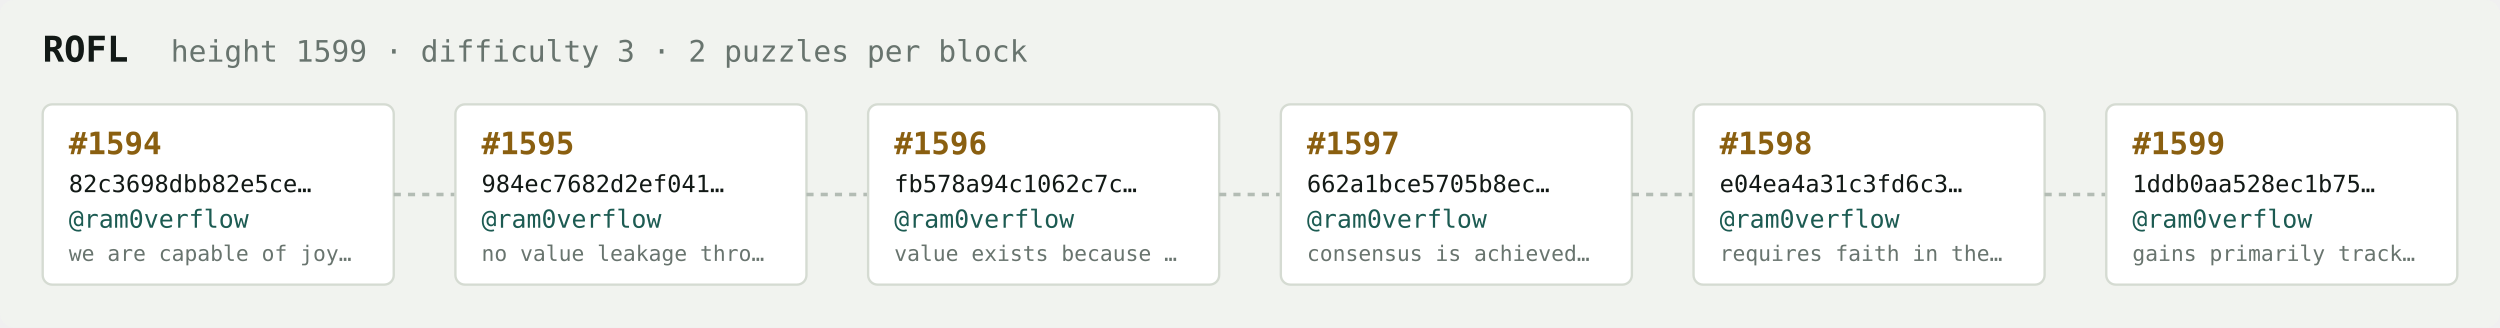
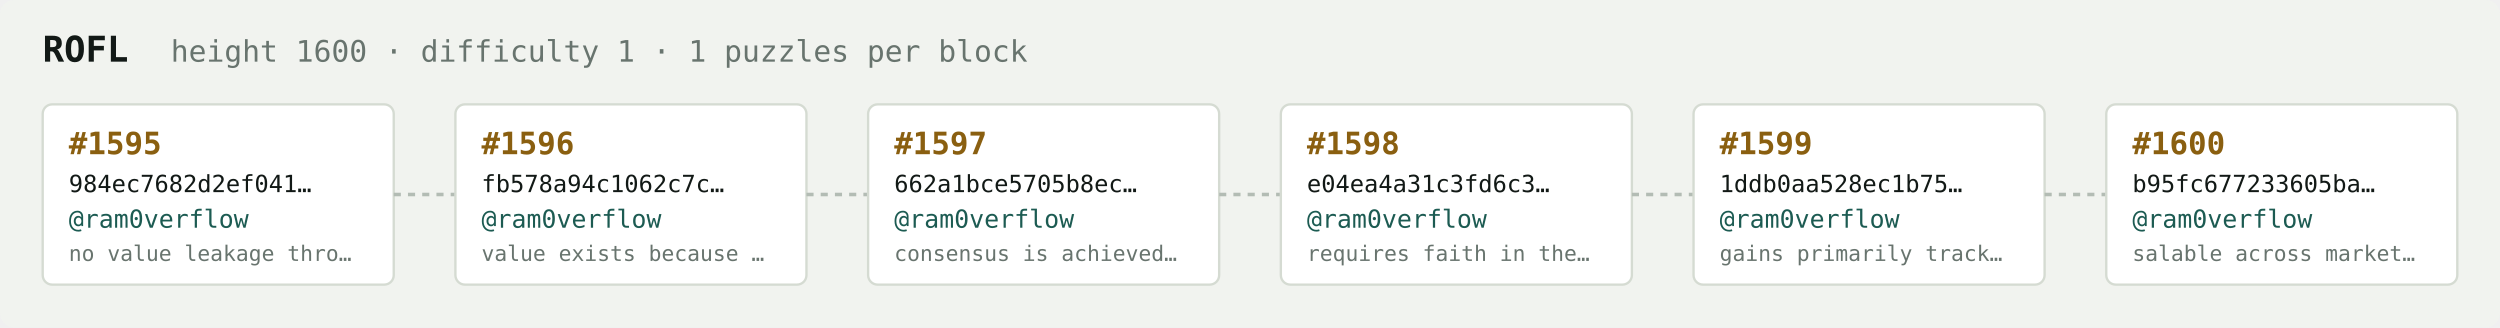
<svg xmlns="http://www.w3.org/2000/svg" width="1054" height="138" viewBox="0 0 1054 138" font-family="ui-monospace,SFMono-Regular,Menlo,monospace">
  <rect fill="#f1f3ef" width="1054" height="138" rx="6" />
  <text x="18" y="26" fill="#121916" font-size="15" font-weight="700">ROFL</text>
-   <text x="72" y="26" fill="#68746e" font-size="12.5">height 1599 · difficulty 3 · 2 puzzles per block</text>
+   <text x="72" y="26" fill="#68746e" font-size="12.5">height 1600 · difficulty 1 · 1 puzzles per block</text>
  <rect x="18" y="44" width="148" height="76" rx="4" fill="#ffffff" stroke="#d5dbd2" stroke-width="1" />
-   <text x="29" y="65" fill="#8a5f10" font-size="13" font-weight="700">#1594</text>
-   <text x="29" y="81" fill="#121916" font-size="10">82c3698dbb82e5ce…</text>
+   <text x="29" y="65" fill="#8a5f10" font-size="13" font-weight="700">#1595</text>
+   <text x="29" y="81" fill="#121916" font-size="10">984ec7682d2ef041…</text>
  <text x="29" y="96" fill="#1c5b52" font-size="10.5">@ram0verflow</text>
-   <text x="29" y="110" fill="#68746e" font-size="9">we are capable of joy…</text>
+   <text x="29" y="110" fill="#68746e" font-size="9">no value leakage thro…</text>
  <line x1="166" y1="82.0" x2="192" y2="82.0" stroke="#b3bcb4" stroke-width="1.5" stroke-dasharray="3 3" />
  <rect x="192" y="44" width="148" height="76" rx="4" fill="#ffffff" stroke="#d5dbd2" stroke-width="1" />
-   <text x="203" y="65" fill="#8a5f10" font-size="13" font-weight="700">#1595</text>
-   <text x="203" y="81" fill="#121916" font-size="10">984ec7682d2ef041…</text>
+   <text x="203" y="65" fill="#8a5f10" font-size="13" font-weight="700">#1596</text>
+   <text x="203" y="81" fill="#121916" font-size="10">fb578a94c1062c7c…</text>
  <text x="203" y="96" fill="#1c5b52" font-size="10.5">@ram0verflow</text>
-   <text x="203" y="110" fill="#68746e" font-size="9">no value leakage thro…</text>
+   <text x="203" y="110" fill="#68746e" font-size="9">value exists because …</text>
  <line x1="340" y1="82.0" x2="366" y2="82.0" stroke="#b3bcb4" stroke-width="1.5" stroke-dasharray="3 3" />
  <rect x="366" y="44" width="148" height="76" rx="4" fill="#ffffff" stroke="#d5dbd2" stroke-width="1" />
-   <text x="377" y="65" fill="#8a5f10" font-size="13" font-weight="700">#1596</text>
-   <text x="377" y="81" fill="#121916" font-size="10">fb578a94c1062c7c…</text>
+   <text x="377" y="65" fill="#8a5f10" font-size="13" font-weight="700">#1597</text>
+   <text x="377" y="81" fill="#121916" font-size="10">662a1bce5705b8ec…</text>
  <text x="377" y="96" fill="#1c5b52" font-size="10.5">@ram0verflow</text>
-   <text x="377" y="110" fill="#68746e" font-size="9">value exists because …</text>
+   <text x="377" y="110" fill="#68746e" font-size="9">consensus is achieved…</text>
  <line x1="514" y1="82.0" x2="540" y2="82.0" stroke="#b3bcb4" stroke-width="1.5" stroke-dasharray="3 3" />
  <rect x="540" y="44" width="148" height="76" rx="4" fill="#ffffff" stroke="#d5dbd2" stroke-width="1" />
-   <text x="551" y="65" fill="#8a5f10" font-size="13" font-weight="700">#1597</text>
-   <text x="551" y="81" fill="#121916" font-size="10">662a1bce5705b8ec…</text>
+   <text x="551" y="65" fill="#8a5f10" font-size="13" font-weight="700">#1598</text>
+   <text x="551" y="81" fill="#121916" font-size="10">e04ea4a31c3fd6c3…</text>
  <text x="551" y="96" fill="#1c5b52" font-size="10.5">@ram0verflow</text>
-   <text x="551" y="110" fill="#68746e" font-size="9">consensus is achieved…</text>
+   <text x="551" y="110" fill="#68746e" font-size="9">requires faith in the…</text>
  <line x1="688" y1="82.0" x2="714" y2="82.0" stroke="#b3bcb4" stroke-width="1.5" stroke-dasharray="3 3" />
  <rect x="714" y="44" width="148" height="76" rx="4" fill="#ffffff" stroke="#d5dbd2" stroke-width="1" />
-   <text x="725" y="65" fill="#8a5f10" font-size="13" font-weight="700">#1598</text>
-   <text x="725" y="81" fill="#121916" font-size="10">e04ea4a31c3fd6c3…</text>
+   <text x="725" y="65" fill="#8a5f10" font-size="13" font-weight="700">#1599</text>
+   <text x="725" y="81" fill="#121916" font-size="10">1ddb0aa528ec1b75…</text>
  <text x="725" y="96" fill="#1c5b52" font-size="10.5">@ram0verflow</text>
-   <text x="725" y="110" fill="#68746e" font-size="9">requires faith in the…</text>
+   <text x="725" y="110" fill="#68746e" font-size="9">gains primarily track…</text>
  <line x1="862" y1="82.0" x2="888" y2="82.0" stroke="#b3bcb4" stroke-width="1.5" stroke-dasharray="3 3" />
  <rect x="888" y="44" width="148" height="76" rx="4" fill="#ffffff" stroke="#d5dbd2" stroke-width="1" />
-   <text x="899" y="65" fill="#8a5f10" font-size="13" font-weight="700">#1599</text>
-   <text x="899" y="81" fill="#121916" font-size="10">1ddb0aa528ec1b75…</text>
+   <text x="899" y="65" fill="#8a5f10" font-size="13" font-weight="700">#1600</text>
+   <text x="899" y="81" fill="#121916" font-size="10">b95fc677233605ba…</text>
  <text x="899" y="96" fill="#1c5b52" font-size="10.5">@ram0verflow</text>
-   <text x="899" y="110" fill="#68746e" font-size="9">gains primarily track…</text>
+   <text x="899" y="110" fill="#68746e" font-size="9">salable across market…</text>
</svg>
